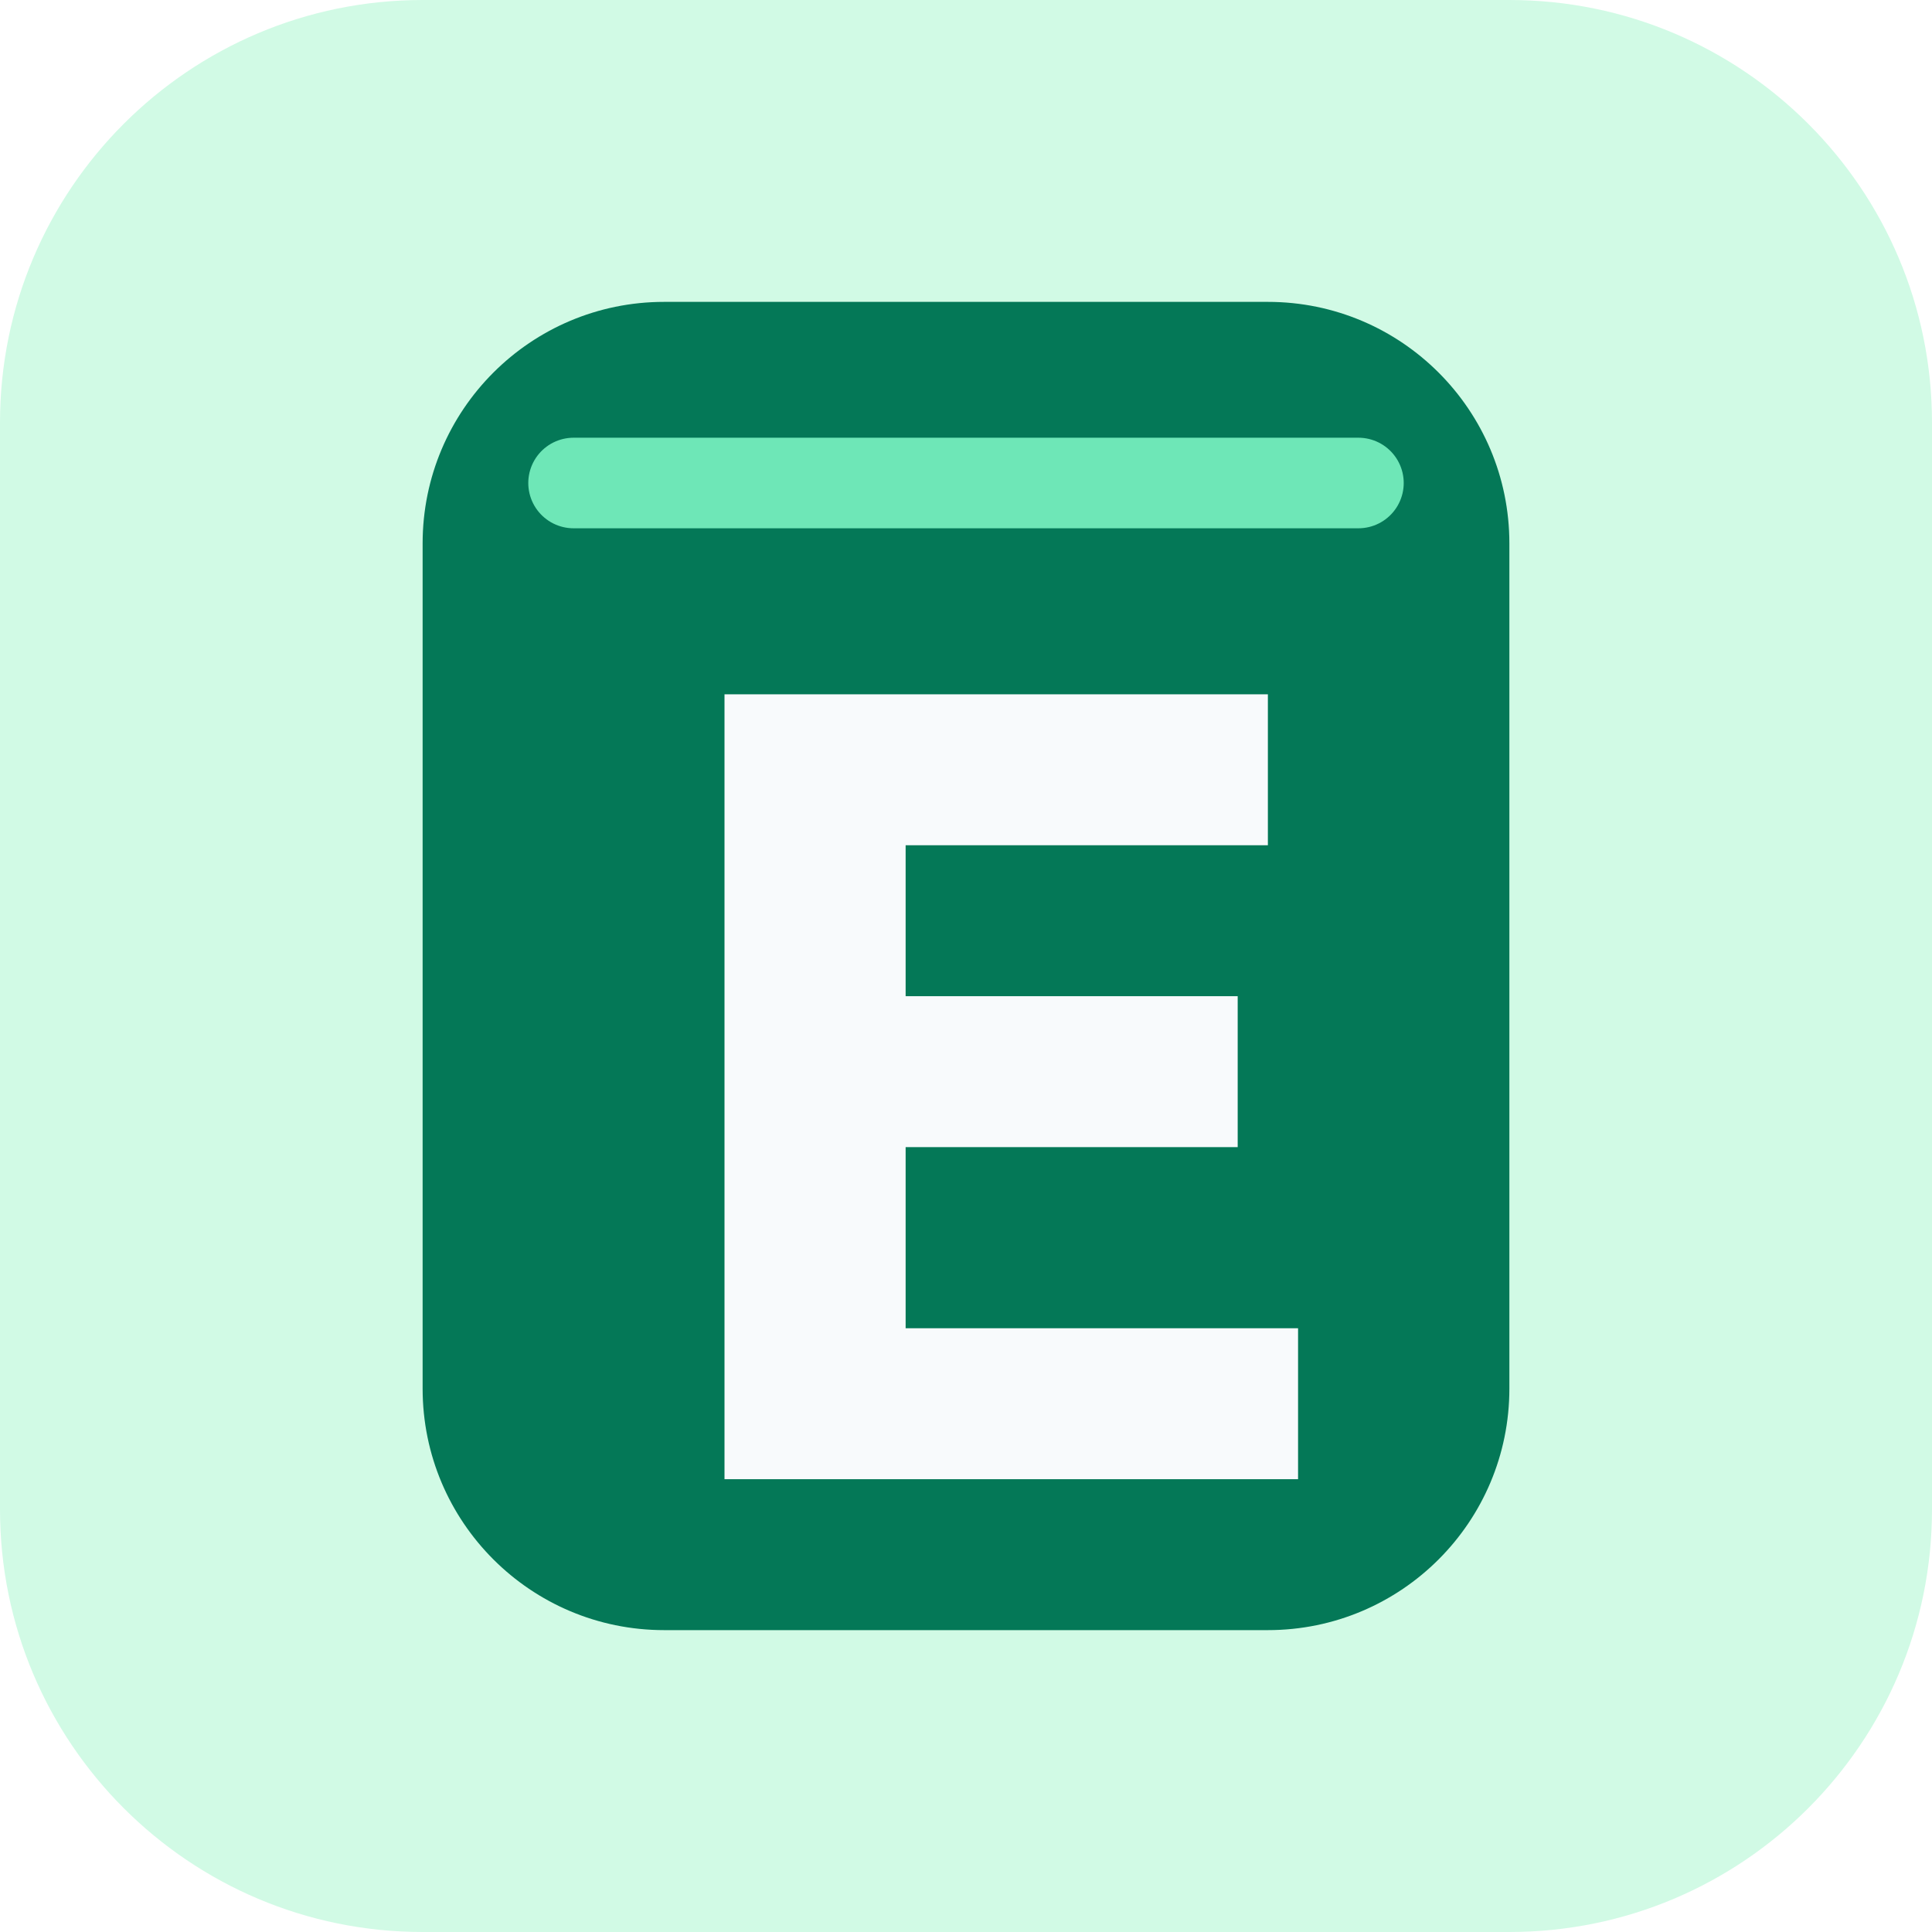
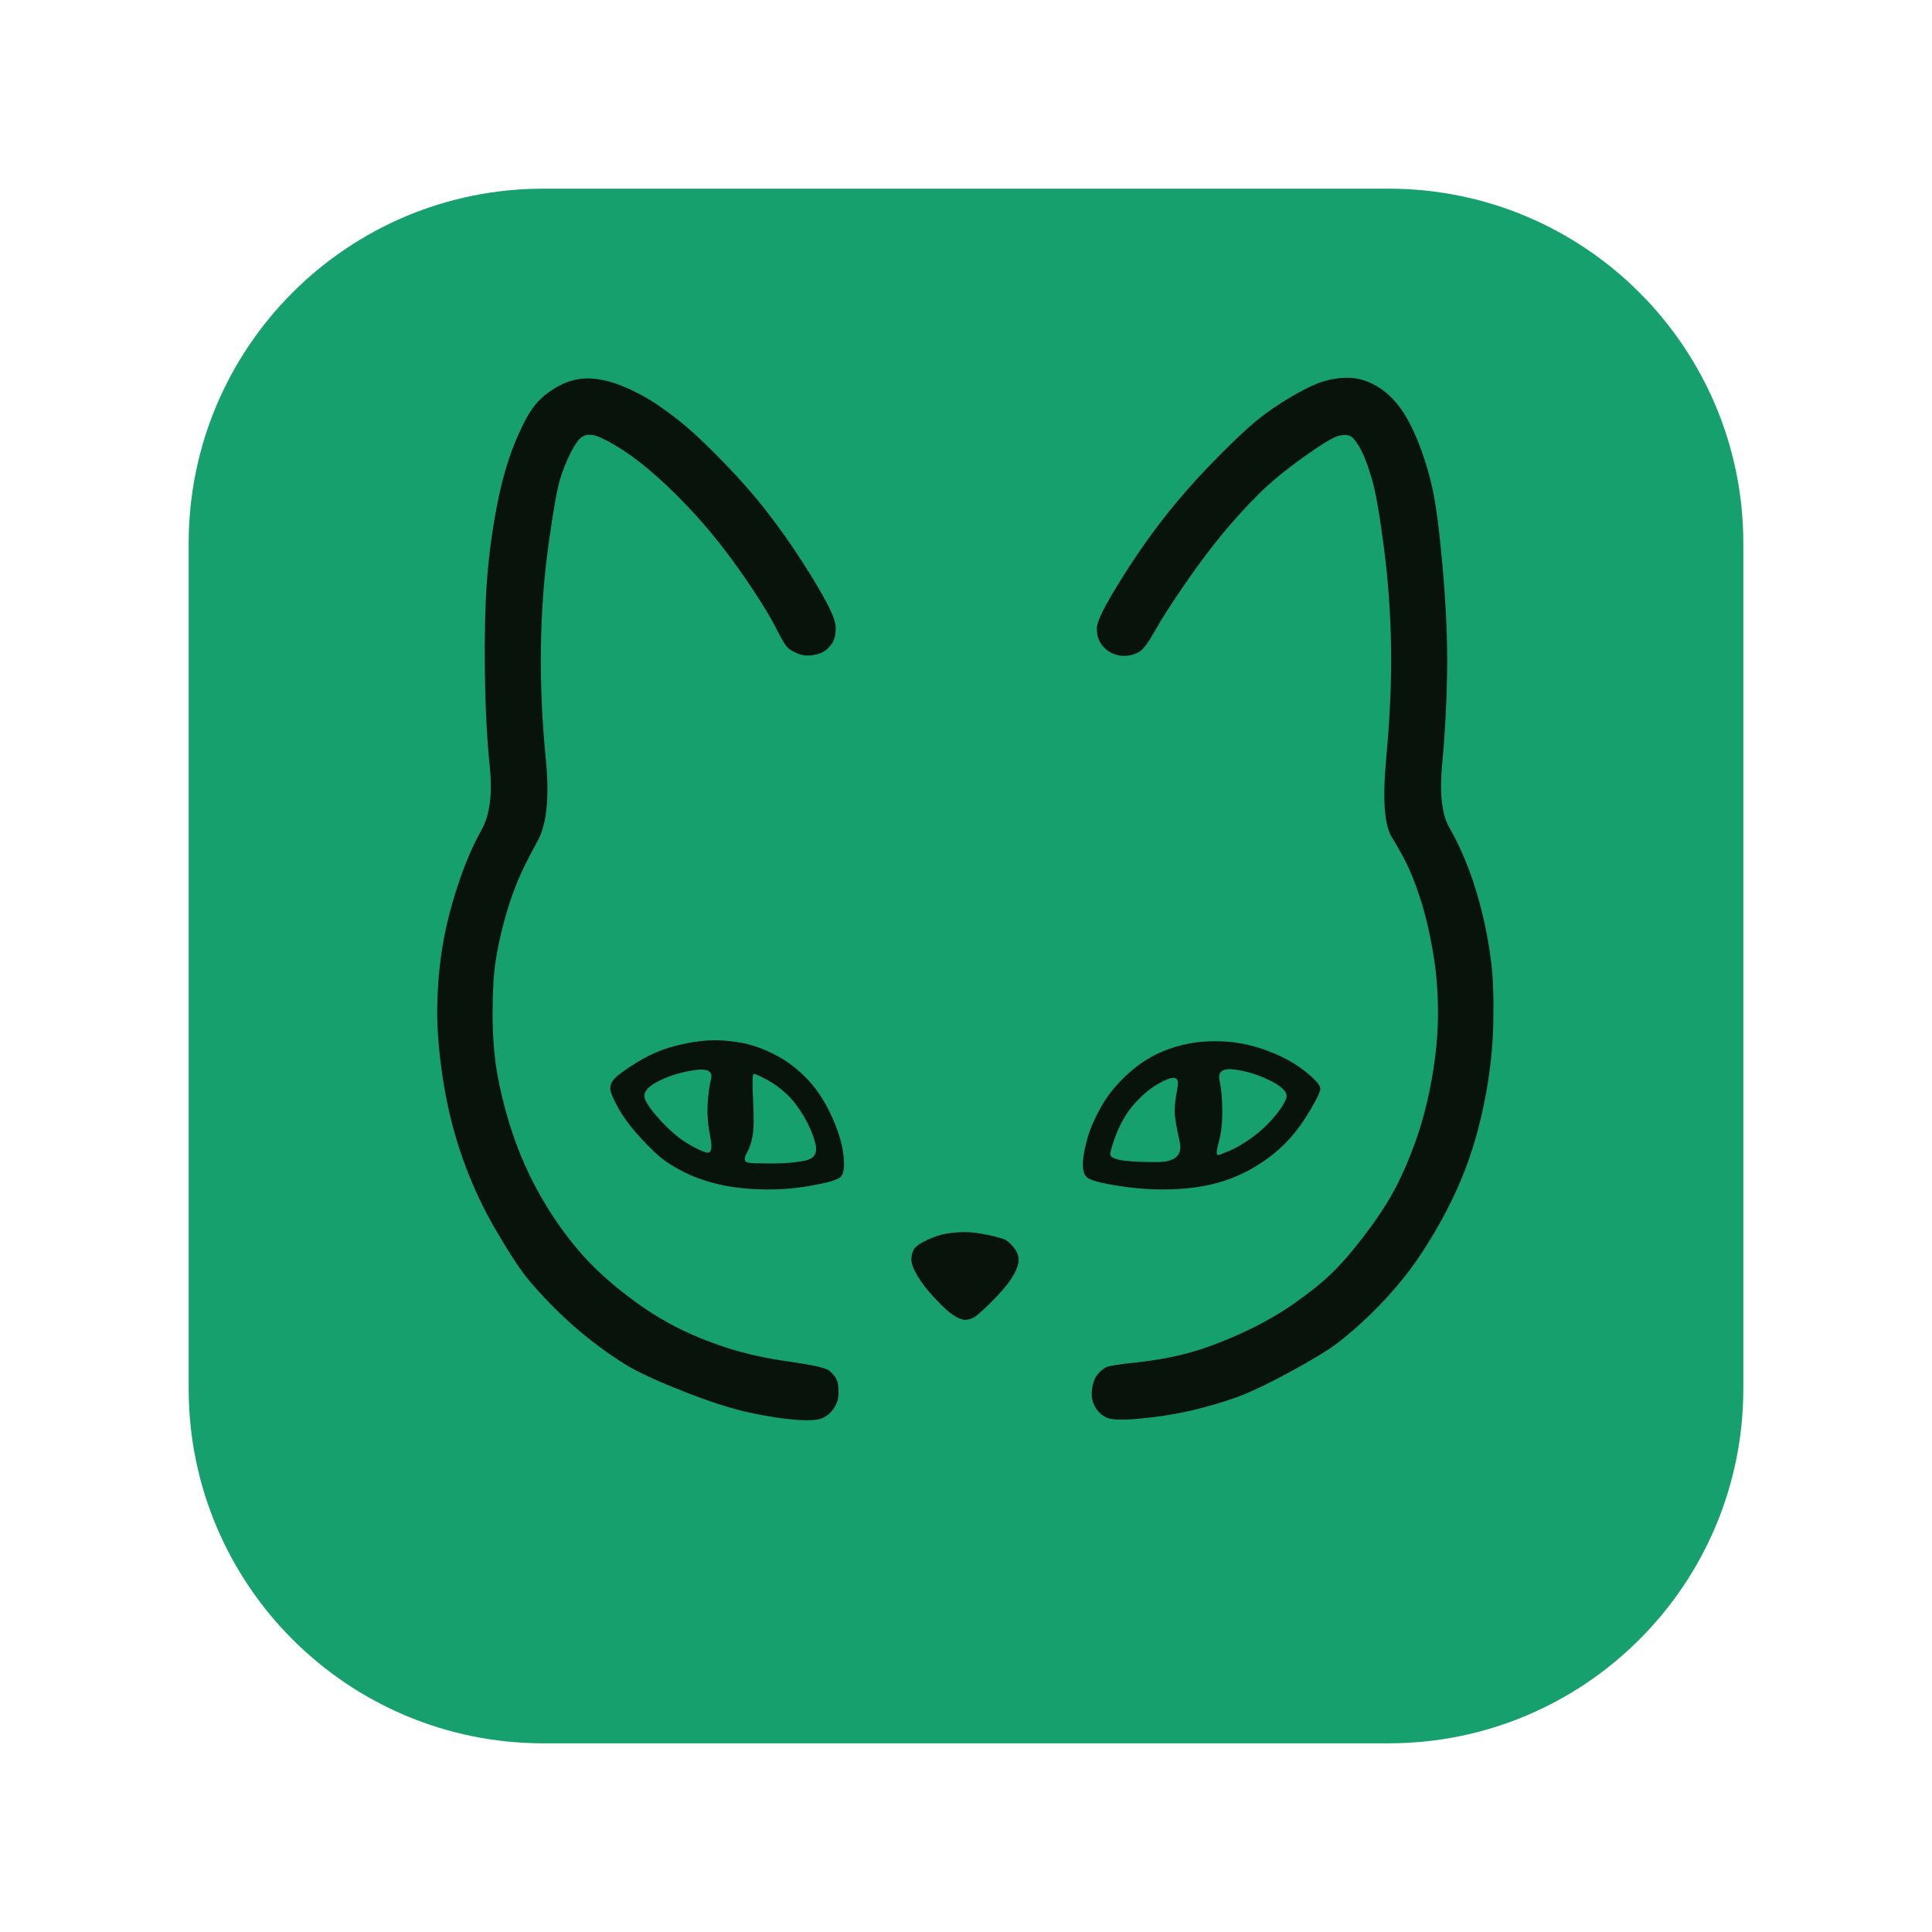
- <svg xmlns="http://www.w3.org/2000/svg" viewBox="0 0 64 64" role="img" aria-label="EdgeEver">
-   <rect width="64" height="64" rx="14" fill="#d1fae5" />
-   <rect x="14" y="10" width="36" height="44" rx="8" fill="#047857" />
-   <path d="M24 23h18v5H30v5h11v5H30v6h13v5H24V23Z" fill="#f8fafc" />
-   <path d="M19 16h26" stroke="#6ee7b7" stroke-width="3" stroke-linecap="round" />
+ <svg xmlns="http://www.w3.org/2000/svg" viewBox="0 0 1024 1024" role="img" aria-labelledby="title desc">
+   <rect x="100" y="100" width="824" height="824" rx="188" fill="#16a06e" />
+   <g transform="translate(100 100) scale(0.7423423) translate(-72 -72)">
+     <path fill="#07130b" fill-rule="evenodd" d="M253.5 707.5Q249 678 249.5 655Q250 632 253.5 611.5Q257 591 264.5 568.5Q272 546 281 530Q290 514 287 485Q284 456 283.5 417Q283 378 285 351.5Q287 325 292 299Q297 273 304.5 254.5Q312 236 318.5 227.5Q325 219 336 213Q347 207 358.5 207.5Q370 208 383 213.5Q396 219 407 226.5Q418 234 428 242.5Q438 251 455 268.5Q472 286 485.5 303.5Q499 321 510.5 339Q522 357 528 368.5Q534 380 534 385.5Q534 391 532.5 394.5Q531 398 527.5 401Q524 404 518 405Q512 406 507 404Q502 402 499.5 399.5Q497 397 491.5 386Q486 375 474 357Q462 339 450.5 324.5Q439 310 426 296.5Q413 283 400.5 272.5Q388 262 377 255.5Q366 249 361 248Q356 247 352.5 249.5Q349 252 344.5 261Q340 270 337 280Q334 290 329 325.5Q324 361 323.5 400Q323 439 327 479.5Q331 520 321 538Q311 556 306 568.5Q301 581 297 596Q293 611 291 624.5Q289 638 289 661Q289 684 292 702Q295 720 301 739.5Q307 759 315.5 776.5Q324 794 335 810Q346 826 358 838.5Q370 851 386.5 863.5Q403 876 419.5 884.5Q436 893 456 899.5Q476 906 501 909.5Q526 913 529.5 916Q533 919 534.5 922Q536 925 536 931.5Q536 938 532.5 943Q529 948 524 950Q519 952 505.5 951Q492 950 473 946Q454 942 426 931Q398 920 385.5 912.5Q373 905 359.5 894.5Q346 884 333.5 871.5Q321 859 313 849Q305 839 291 815Q277 791 267.5 764Q258 737 253.5 707.5ZM719 941.5Q716 936 717 929Q718 922 721 918.5Q724 915 727 913.5Q730 912 749 910Q768 908 785 903.5Q802 899 823 889.5Q844 880 860.5 868.5Q877 857 887.5 847Q898 837 911 820Q924 803 932 788.5Q940 774 947.5 753.5Q955 733 959.5 708Q964 683 964 660.5Q964 638 960.5 617.5Q957 597 952.5 582.5Q948 568 943.5 558Q939 548 931 535Q923 522 927 479Q931 436 930.5 400Q930 364 925.5 329Q921 294 917 280Q913 266 909 258.5Q905 251 902 249Q899 247 893 248.5Q887 250 867.5 264Q848 278 835.5 290.5Q823 303 810.5 318Q798 333 783.5 354Q769 375 762 387.5Q755 400 751 402.5Q747 405 742 405.5Q737 406 732 404Q727 402 723.5 397Q720 392 720.5 385Q721 378 736.5 353Q752 328 768 307.5Q784 287 803.5 267Q823 247 834 238Q845 229 858.5 221Q872 213 881 210Q890 207 899.5 207Q909 207 918.5 212Q928 217 935.5 226.5Q943 236 949.5 252Q956 268 960 286Q964 304 967.5 344.5Q971 385 970.5 418Q970 451 967 482.5Q964 514 972 528Q980 542 986 558Q992 574 996 591Q1000 608 1002 624.5Q1004 641 1003.5 667Q1003 693 998 719.5Q993 746 985 768Q977 790 964.5 812Q952 834 940 849Q928 864 915.5 876Q903 888 892.5 896Q882 904 858 917Q834 930 820 935Q806 940 789.5 944Q773 948 753 950Q733 952 727.5 949.5Q722 947 719 941.5ZM378.5 728Q373 718 373 714.5Q373 711 375.5 708Q378 705 387 699Q396 693 405 689Q414 685 426 682.5Q438 680 447.5 680Q457 680 467.5 682Q478 684 490 690Q502 696 512.5 706.5Q523 717 530.5 733Q538 749 539.5 762Q541 775 537 778Q533 781 515.5 784Q498 787 481 786.5Q464 786 451 783Q438 780 428.5 775.5Q419 771 412 766Q405 761 394.5 749.5Q384 738 378.5 728ZM713.5 778Q710 775 710.5 767Q711 759 714 749Q717 739 723.5 727.5Q730 716 740.5 706Q751 696 762 690.5Q773 685 785.5 682.5Q798 680 813 681Q828 682 843.5 688Q859 694 869.5 702.5Q880 711 880 714.5Q880 718 871.5 732Q863 746 853 755.5Q843 765 830.5 772Q818 779 804 782.5Q790 786 772.5 786.5Q755 787 736 784Q717 781 713.5 778ZM406 710Q395 716 398 722.5Q401 729 410 738.5Q419 748 427 753Q435 758 441 760Q447 762 444.5 749.5Q442 737 442.5 726.5Q443 716 445 707.5Q447 699 432 701.5Q417 704 406 710ZM819.5 701Q806 699 808 708.5Q810 718 810 730.5Q810 743 808 750.5Q806 758 806 760Q806 762 807 762Q808 762 815 759Q822 756 830.5 750Q839 744 846 736Q853 728 855.5 722Q858 716 845.5 709.5Q833 703 819.5 701ZM471 759.5Q469 763 469 765Q469 767 472 767.5Q475 768 488.5 768Q502 768 512 766Q522 764 519.5 754Q517 744 511 734Q505 724 498.5 718Q492 712 484.5 708Q477 704 475.5 704Q474 704 475 723Q476 742 474.5 749Q473 756 471 759.5ZM733 750.5Q730 759 730 761.5Q730 764 737 765.5Q744 767 763.5 767Q783 767 779.5 752Q776 737 776 730.5Q776 724 778 714Q780 704 770.5 708Q761 712 753 719.5Q745 727 740.5 734.5Q736 742 733 750.5ZM592.5 848.5Q588 841 588 836.5Q588 832 590 829Q592 826 599.5 822.5Q607 819 613.5 818Q620 817 626.5 817Q633 817 642.5 819Q652 821 655 822.5Q658 824 661.5 828.5Q665 833 664.5 838Q664 843 659.5 850Q655 857 645 867Q635 877 631.5 878.5Q628 880 625 879.5Q622 879 617.5 876Q613 873 605 864.5Q597 856 592.5 848.5Z" />
+   </g>
</svg>
